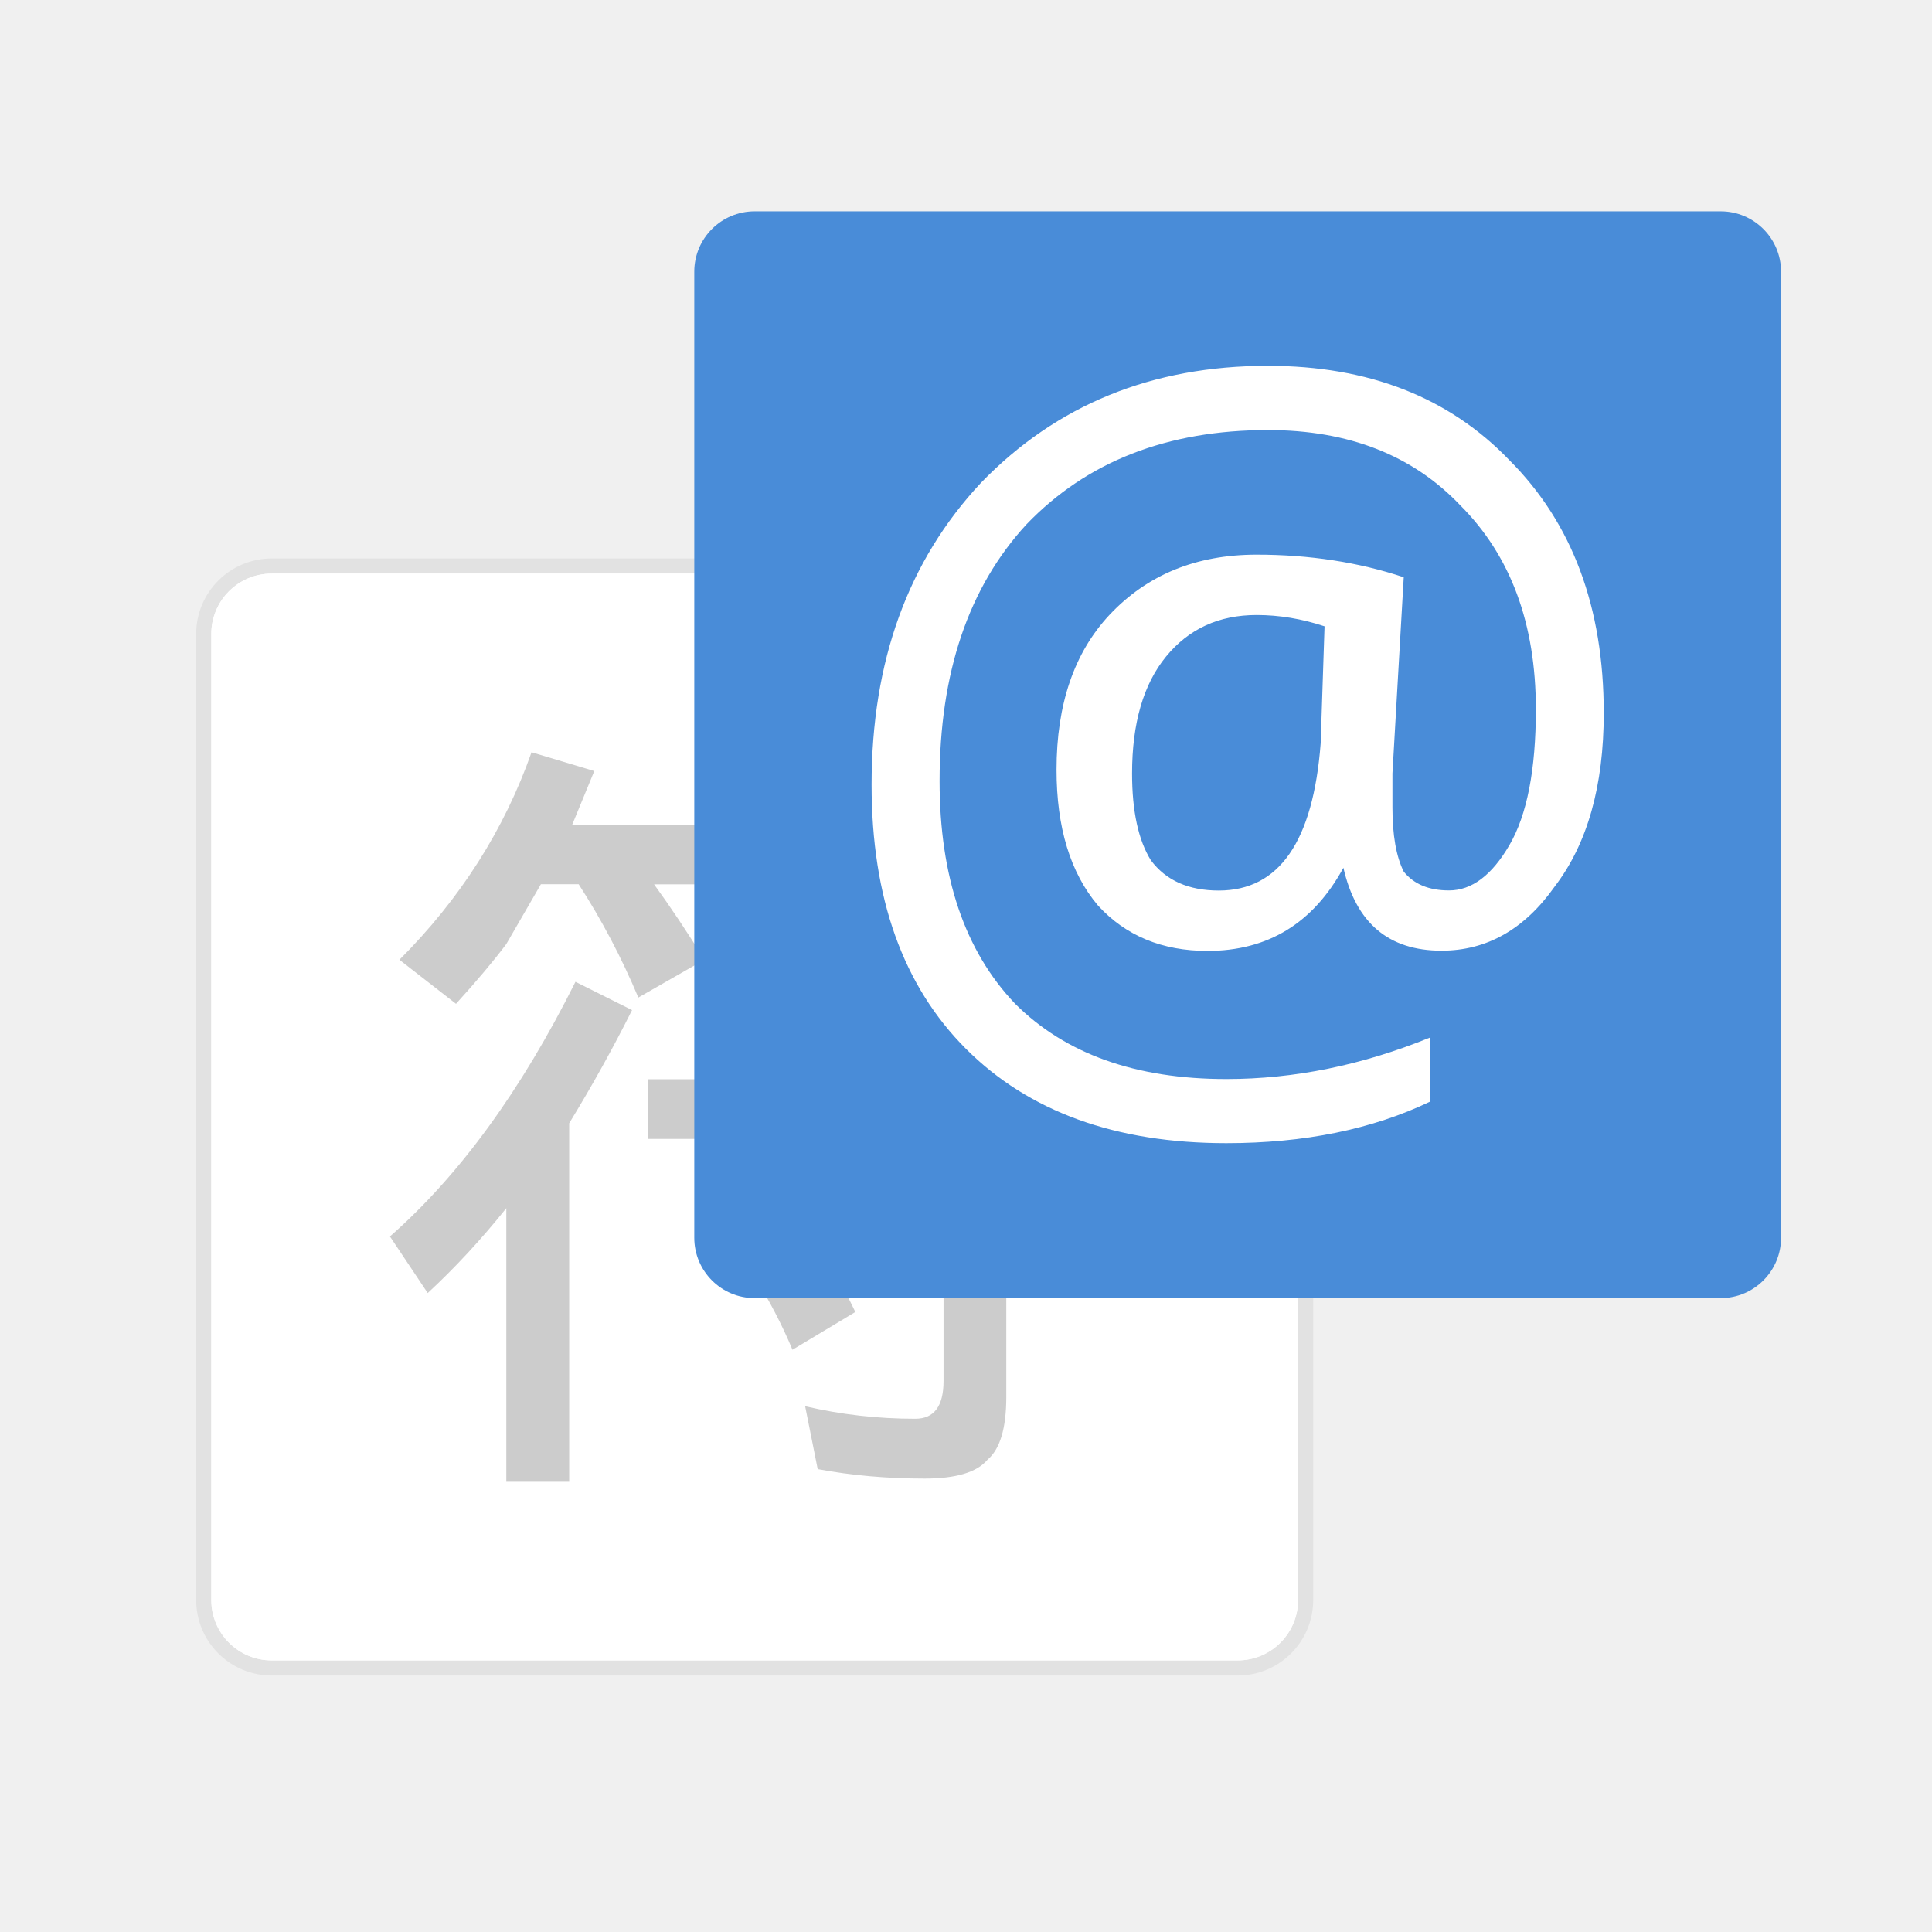
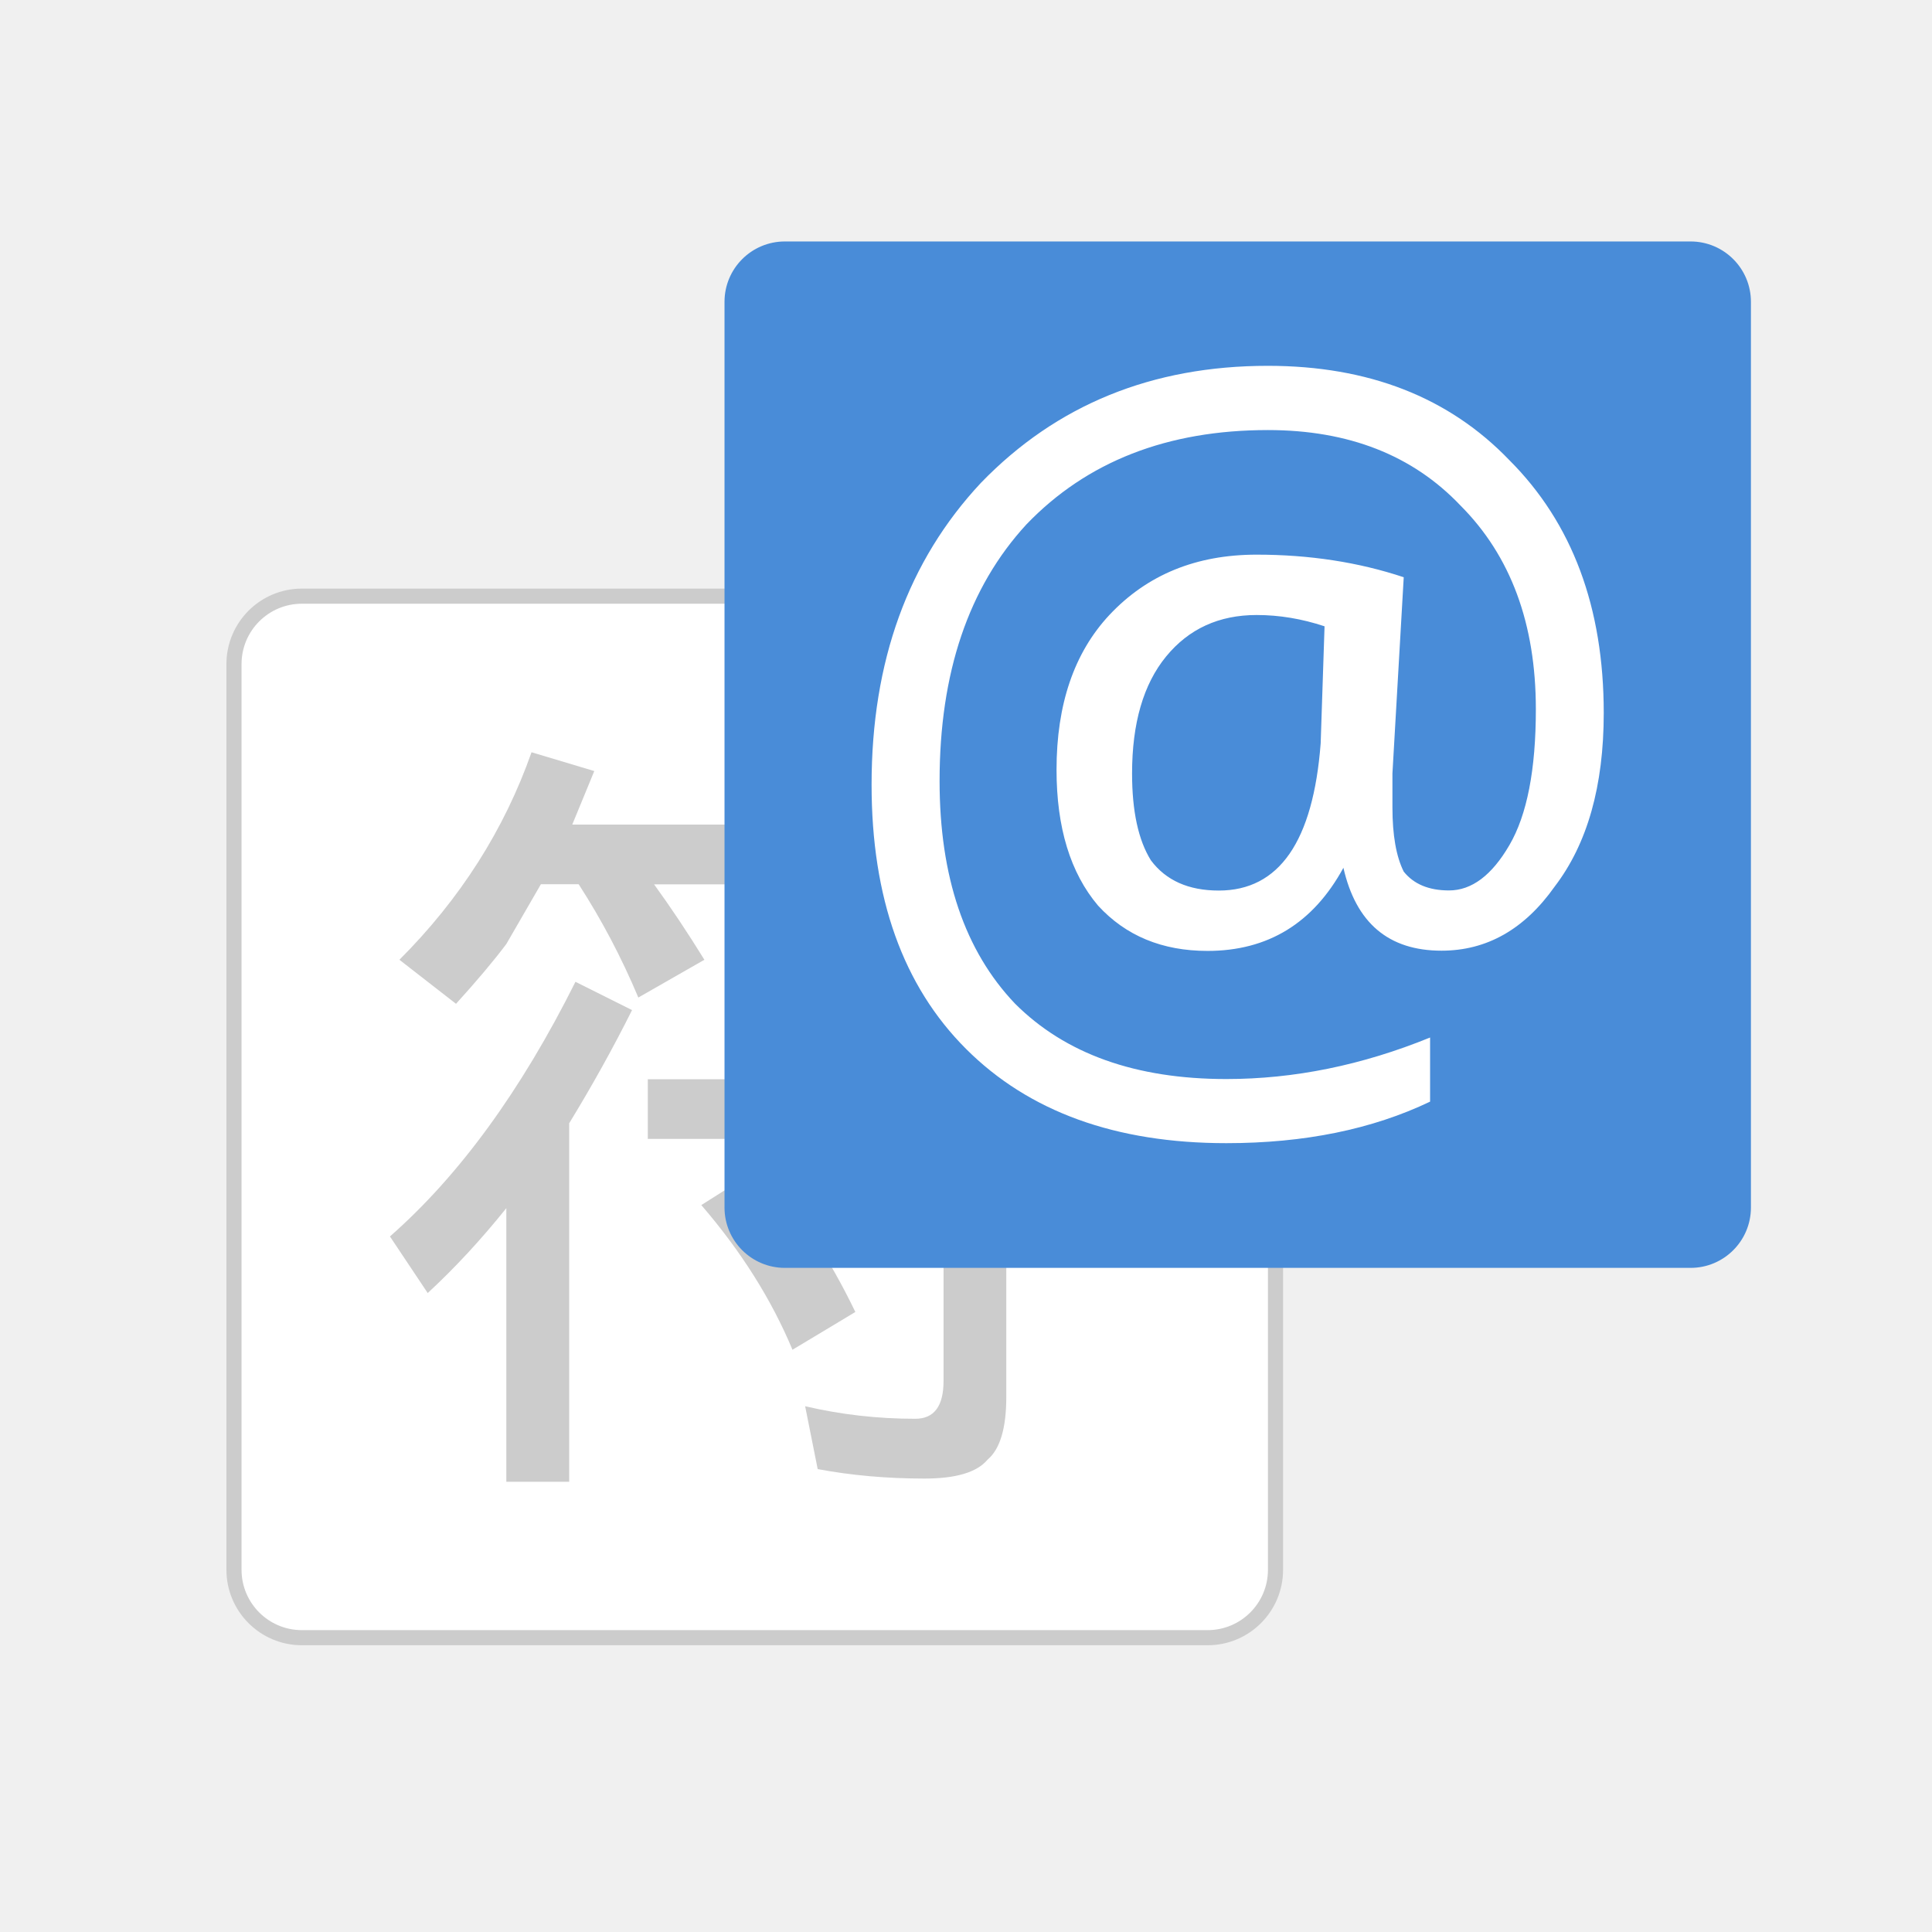
<svg xmlns="http://www.w3.org/2000/svg" width="64" height="64" viewBox="0 0 16.933 16.933" version="1.1" id="svg4572">
  <defs id="defs4566" />
  <g id="layer1" transform="translate(0,-280.0667)">
-     <rect rx="0.529" ry="0.529" y="285.094" x="1.852" height="9.525" width="9.525" id="rect826" style="opacity:1;fill:#ffffff;fill-opacity:1;stroke:#000000;stroke-width:0.265;stroke-miterlimit:4;stroke-dasharray:none;stroke-opacity:0.059;paint-order:stroke markers fill" />
-     <rect style="opacity:1;fill:#ffffff;fill-opacity:1;stroke:none;stroke-width:0.265;stroke-miterlimit:4;stroke-dasharray:none;stroke-opacity:0.059;paint-order:stroke markers fill" id="rect828" width="9.525" height="9.525" x="1.852" y="285.094" ry="0.529" rx="0.529" />
+     <rect rx="0.529" ry="0.529" y="285.358" x="2.117" height="8.996" width="8.996" id="rect826" style="opacity:0.15;fill:none;fill-opacity:1;stroke:#000000;stroke-width:0.265;stroke-miterlimit:4;stroke-dasharray:none;stroke-opacity:1;paint-order:stroke markers fill" />
+     <rect style="opacity:1;fill:#ffffff;fill-opacity:1;stroke:none;stroke-width:0.265;stroke-miterlimit:4;stroke-dasharray:none;stroke-opacity:0.059;paint-order:stroke markers fill" id="rect831" width="8.996" height="8.996" x="2.117" y="285.358" ry="0.529" rx="0.529" />
    <g aria-label="语" style="font-style:normal;font-weight:normal;font-size:7.13px;line-height:1.25;font-family:sans-serif;letter-spacing:0px;word-spacing:0px;fill:#cccccc;fill-opacity:1;stroke:none;stroke-width:0.178" id="text836" transform="translate(-4.233333,0.2645904)">
      <g aria-label="符" style="font-style:normal;font-weight:normal;font-size:10.583px;line-height:1.25;font-family:sans-serif;letter-spacing:0px;word-spacing:0px;fill:#cccccc;fill-opacity:1;stroke:none;stroke-width:0.047" id="text839">
        <path d="m 8.891,286.395 0.551,0.165 -0.193,0.469 h 1.681 v 0.524 H 9.966 q 0.22,0.303 0.441,0.661 l -0.579,0.331 Q 9.608,288.021 9.305,287.552 H 8.974 l -0.303,0.524 q -0.165,0.22 -0.441,0.524 l -0.496,-0.386 q 0.799,-0.799 1.158,-1.819 z m 2.866,0 0.524,0.165 q -0.083,0.248 -0.193,0.469 h 1.957 v 0.524 h -1.158 q 0.193,0.276 0.358,0.551 l -0.496,0.303 q -0.22,-0.441 -0.496,-0.854 h -0.413 q -0.386,0.661 -0.717,0.992 l -0.496,-0.358 q 0.772,-0.772 1.13,-1.791 z m -2.48,2.012 0.496,0.248 q -0.248,0.496 -0.551,0.992 v 3.142 H 8.671 v -2.398 q -0.331,0.413 -0.689,0.744 l -0.331,-0.496 q 0.91,-0.799 1.626,-2.232 z m 0.634,0.854 h 2.591 v -0.689 h 0.551 v 0.689 h 0.965 v 0.524 h -0.965 v 2.26 q 0,0.413 -0.165,0.551 -0.138,0.165 -0.551,0.165 -0.496,0 -0.937,-0.083 l -0.11,-0.551 q 0.469,0.11 0.965,0.11 0.248,0 0.248,-0.331 v -2.122 H 9.911 Z m 0.992,0.772 q 0.496,0.579 0.827,1.268 l -0.551,0.331 q -0.276,-0.661 -0.799,-1.268 z" style="font-size:7.056px;fill:#cccccc;stroke-width:0.047" id="path841" />
      </g>
    </g>
-     <rect style="opacity:1;fill:#498cd8;fill-opacity:1;stroke:none;stroke-width:0.381;stroke-miterlimit:4;stroke-dasharray:none;stroke-opacity:0.059;paint-order:stroke markers fill" id="rect821" width="9.525" height="9.525" x="6.085" y="281.919" ry="0.529" rx="0.529" />
-     <g aria-label="@" style="font-style:normal;font-weight:normal;font-size:8.467px;line-height:1.25;font-family:sans-serif;letter-spacing:0px;word-spacing:0px;fill:#ffffff;fill-opacity:1;stroke:none;stroke-width:0.265" id="text835">
+     <rect style="opacity:1;fill:#498cd8;fill-opacity:1;stroke:none;stroke-width:0.381;stroke-miterlimit:4;stroke-dasharray:none;stroke-opacity:0.059;paint-order:stroke markers fill" id="rect821" width="8.996" height="8.996" x="6.35" y="282.183" ry="0.529" rx="0.529" transform="translate(-1.4579435e-7,-3.9650552e-6)" />
+     <g aria-label="@" style="font-style:normal;font-weight:normal;font-size:8.467px;line-height:1.25;font-family:sans-serif;letter-spacing:0px;word-spacing:0px;fill:#ffffff;fill-opacity:1;stroke:none;stroke-width:0.265" id="text835" transform="translate(-9.052612e-6,-2.9591734e-5)">
      <path d="m 11.774,287.673 q -0.397,0.728 -1.191,0.728 -0.595,0 -0.959,-0.397 -0.364,-0.43 -0.364,-1.191 0,-0.86 0.463,-1.356 0.496,-0.529 1.29,-0.529 0.695,0 1.29,0.198 l -0.099,1.72 v 0.265 0.033 q 0,0.364 0.099,0.562 0.132,0.165 0.397,0.165 0.298,0 0.529,-0.397 0.232,-0.397 0.232,-1.191 0,-1.124 -0.661,-1.786 -0.628,-0.661 -1.687,-0.661 -1.323,0 -2.117,0.827 -0.761,0.827 -0.761,2.249 0,1.257 0.661,1.951 0.661,0.661 1.852,0.661 0.893,0 1.786,-0.364 v 0.562 q -0.761,0.364 -1.786,0.364 -1.455,0 -2.282,-0.827 -0.827,-0.827 -0.827,-2.315 0,-1.621 0.959,-2.646 0.992,-1.025 2.514,-1.025 1.323,0 2.117,0.827 0.827,0.827 0.827,2.216 0,0.959 -0.43,1.521 -0.397,0.562 -0.992,0.562 -0.695,0 -0.86,-0.728 z m -0.165,-2.117 q -0.298,-0.099 -0.595,-0.099 -0.496,0 -0.794,0.364 -0.298,0.364 -0.298,1.025 0,0.496 0.165,0.761 0.198,0.265 0.595,0.265 0.794,0 0.893,-1.29 z" style="font-size:8.467px;fill:#ffffff;stroke-width:0.265" id="path844" />
    </g>
  </g>
</svg>
